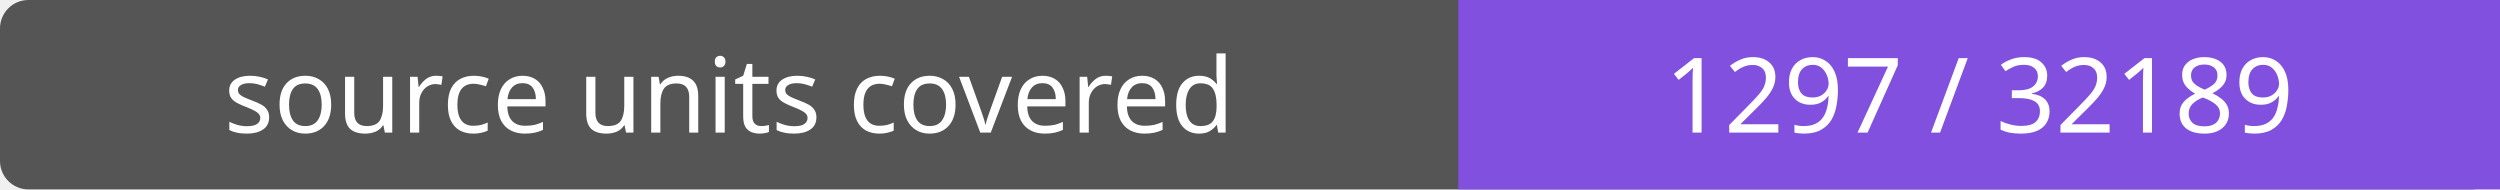
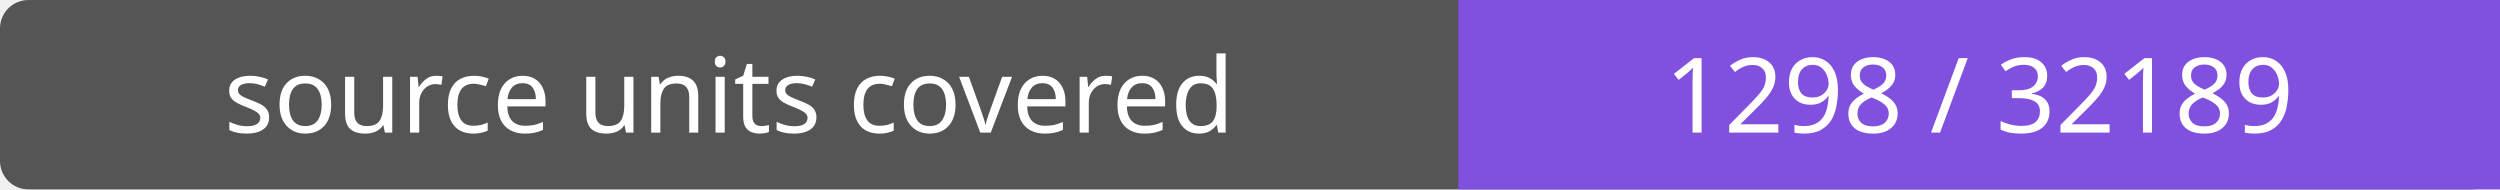
- <svg xmlns="http://www.w3.org/2000/svg" width="264" height="20" role="img" aria-label="source units covered: 1297 / 32189">
+ <svg xmlns="http://www.w3.org/2000/svg" width="264" height="20" role="img" aria-label="source units covered: 1298 / 32189">
  <rect width="264" height="20" rx="3" fill="#555" />
  <path fill="#8250df" d="M154 0h110v20H154z" />
  <g fill="#fff" text-anchor="middle" font-family="Verdana,sans-serif" font-size="11">
    <text x="77.0" y="14">source units covered</text>
-     <text x="209.0" y="14">1297 / 32189</text>
+     <text x="209.0" y="14">1298 / 32189</text>
  </g>
</svg>
